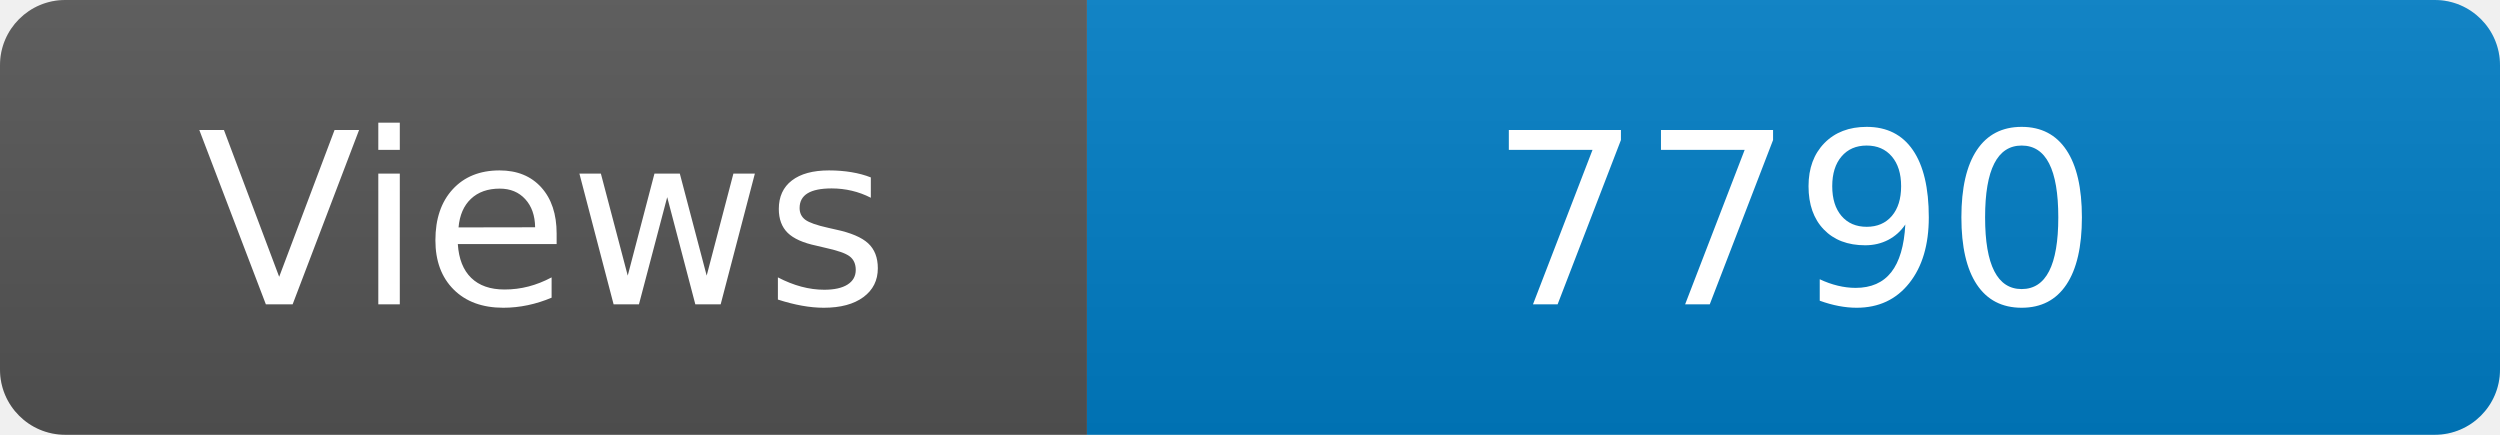
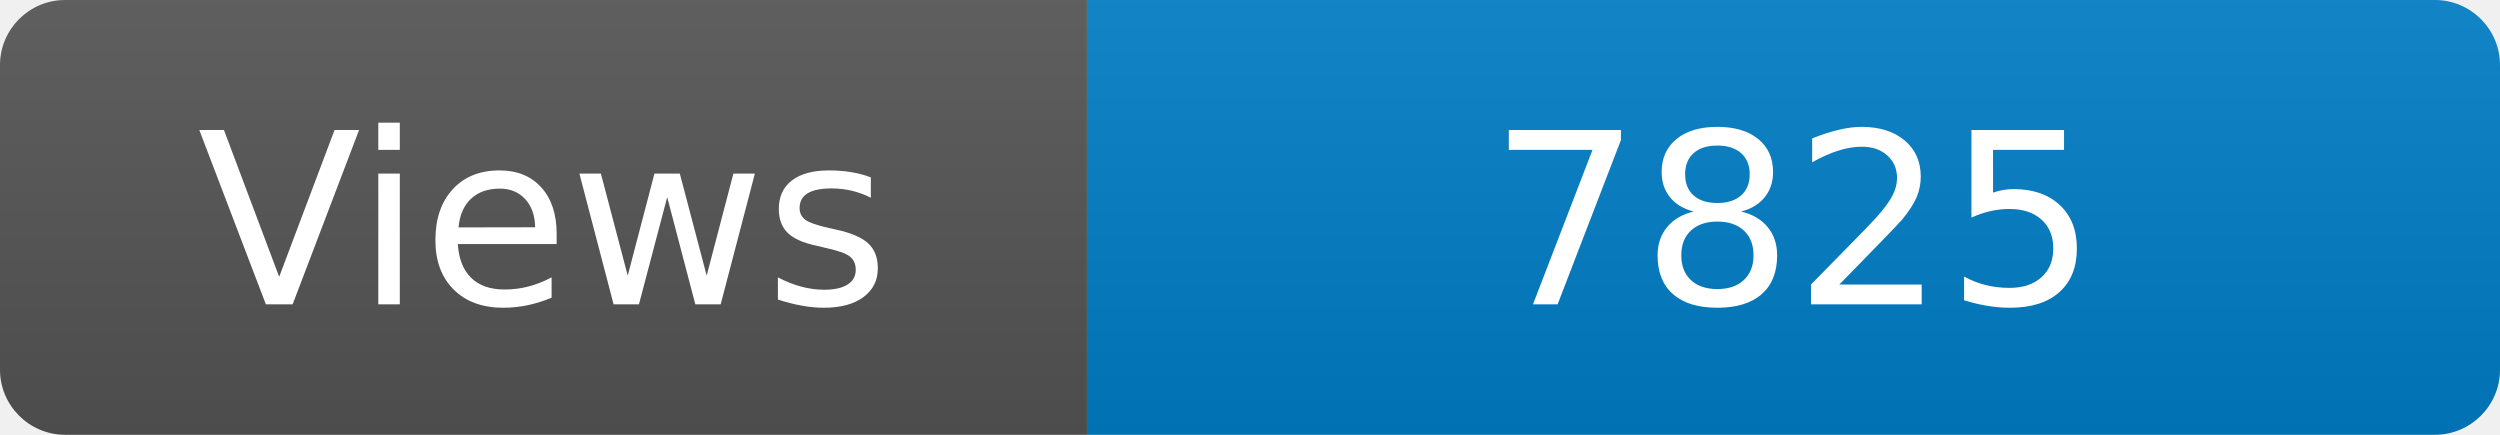
<svg xmlns="http://www.w3.org/2000/svg" width="115" height="20" role="img" aria-label="Maintained?: yes">
  <linearGradient id="s" x2="0" y2="100%">
    <stop offset="0" stop-color="#bbb" stop-opacity=".1" />
    <stop offset="1" stop-opacity=".1" />
  </linearGradient>
  <clipPath id="r">
    <rect width="115" height="20" rx="3" fill="#fff" />
  </clipPath>
  <g clip-path="url(#r)">
    <rect width="50" height="20" fill="#555" />
    <rect x="50" width="160" height="20" fill="#007ec6" />
    <rect width="115" height="20" fill="url(#s)" />
  </g>
  <g fill="#fff" text-anchor="middle" font-family="Verdana,Geneva,DejaVu Sans,sans-serif" font-size="110">
    <text x="250" y="140" transform="scale(.1)" fill="#fff">Views</text>
-     <text x="825" y="140" transform="scale(.1)" fill="#fff">7790</text>
+     <text x="825" y="140" transform="scale(.1)" fill="#fff">7825</text>
  </g>
</svg>
